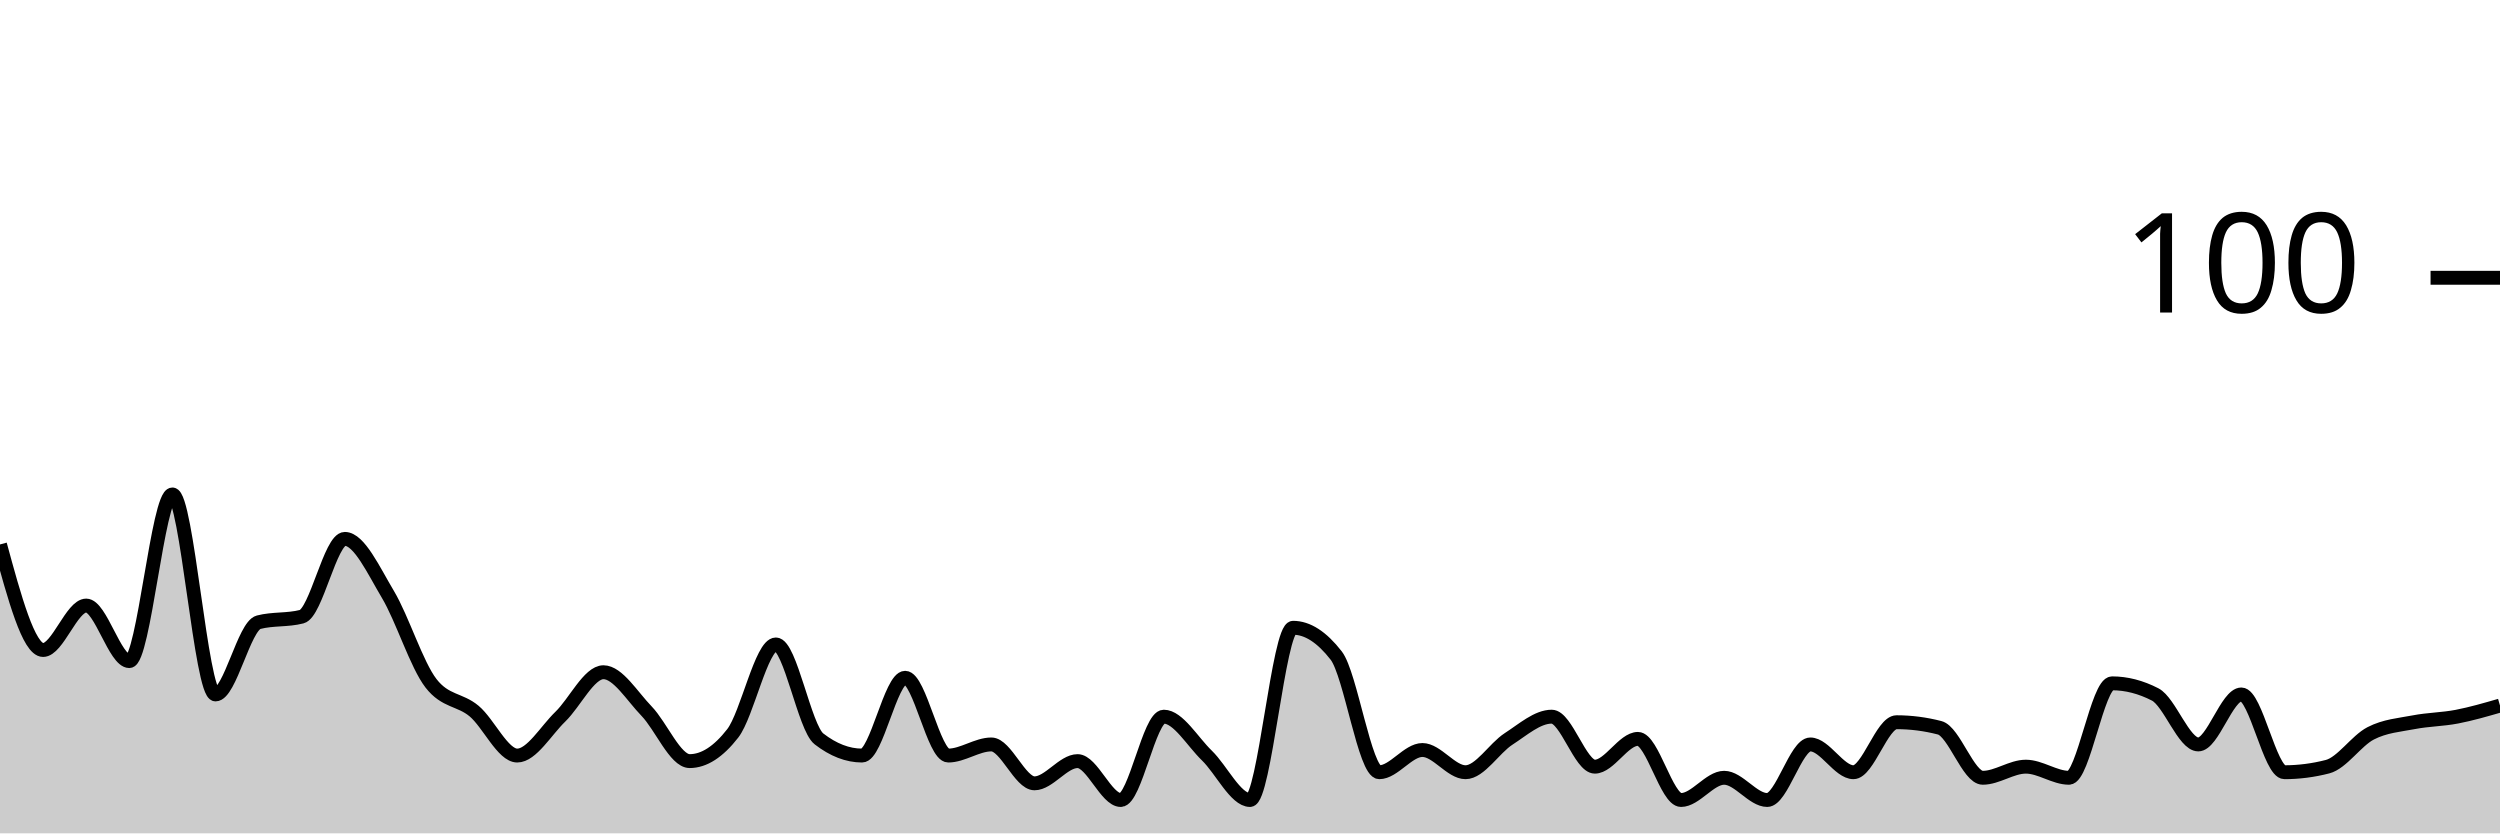
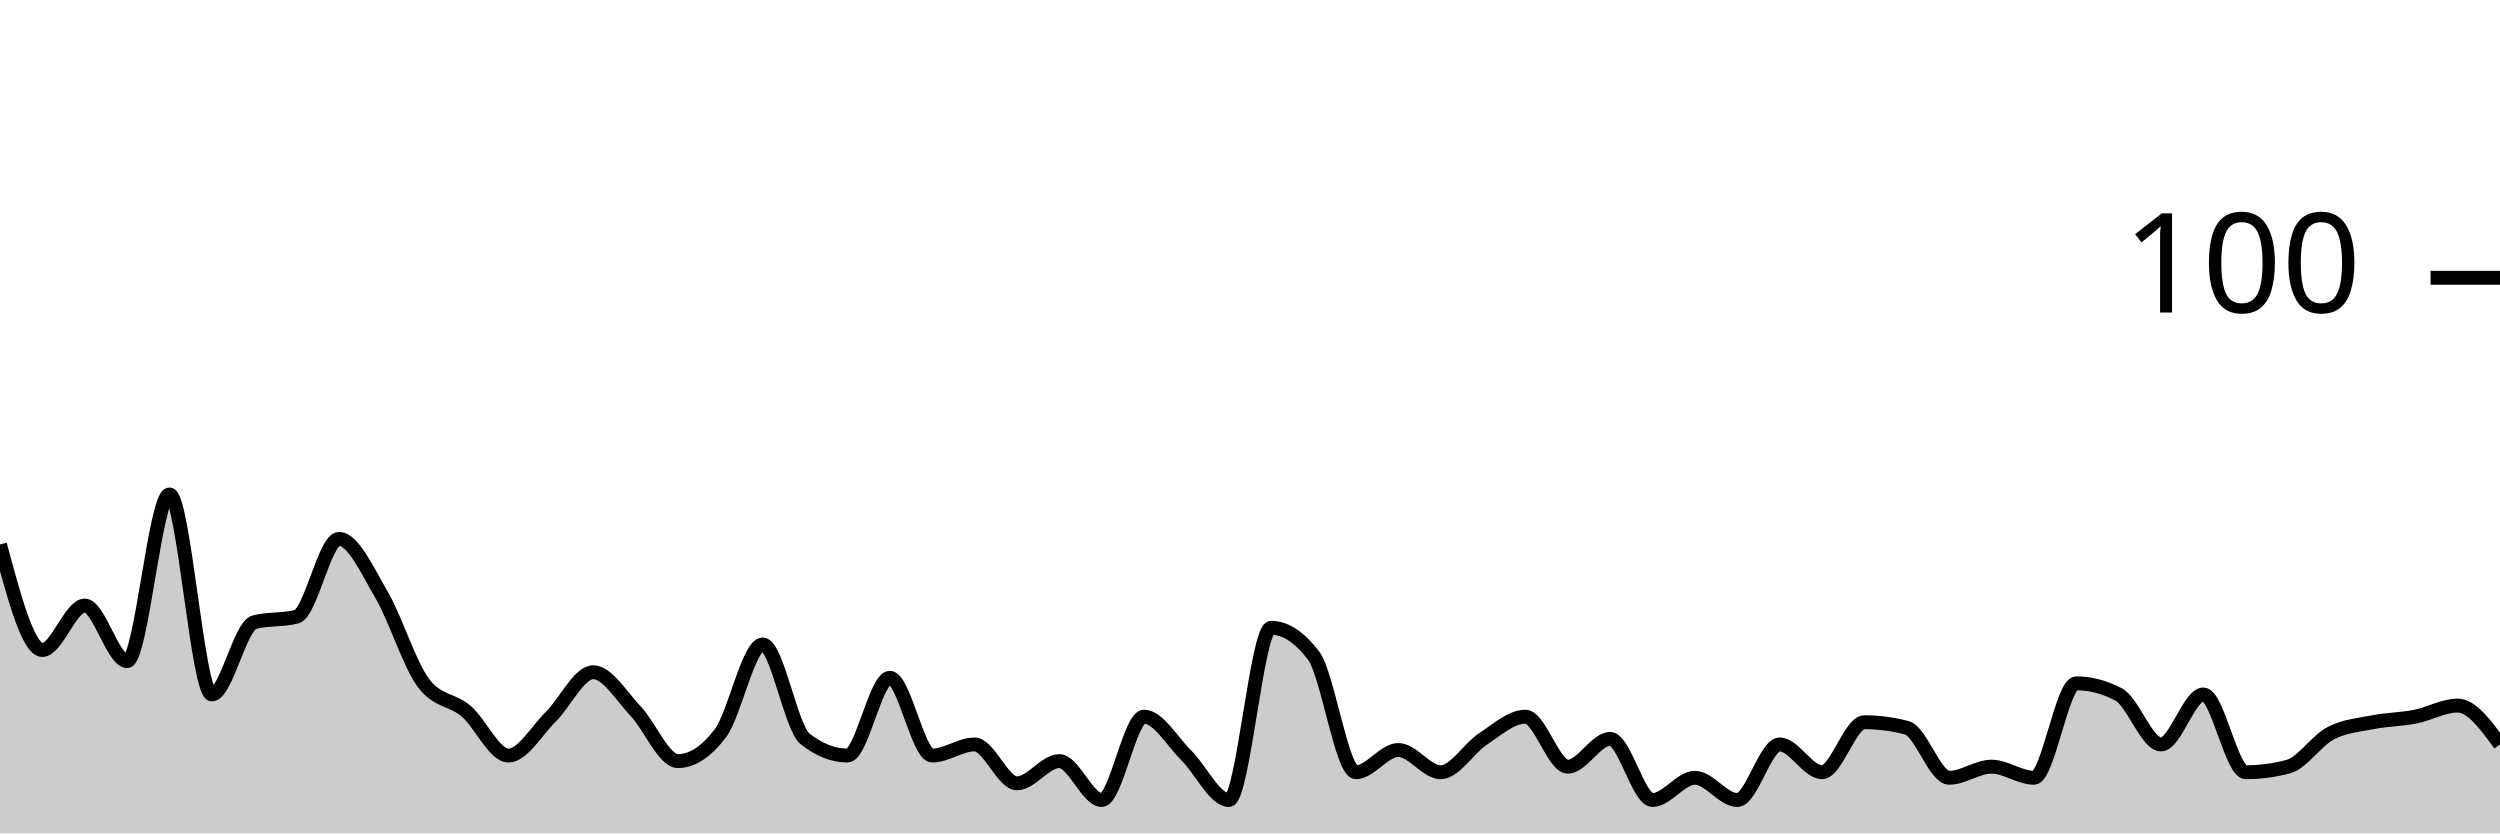
<svg xmlns="http://www.w3.org/2000/svg" viewBox="0 0 180 60">
  <g transform="translate(0,20)">
-     <path class="area" fill="rgba(0, 0, 0, 0.2)" d="M0,19.2C1.034,23,2.069,26.8,3.103,26.8C4.138,26.8,5.172,23.6,6.207,23.6C7.241,23.6,8.276,27.6,9.31,27.6C10.345,27.6,11.379,15.6,12.414,15.6C13.448,15.6,14.483,30,15.517,30C16.552,30,17.586,25.067,18.621,24.8C19.655,24.533,20.69,24.667,21.724,24.4C22.759,24.133,23.793,18.8,24.828,18.8C25.862,18.8,26.897,21.067,27.931,22.8C28.966,24.533,30,27.867,31.034,29.2C32.069,30.533,33.103,30.333,34.138,31.2C35.172,32.067,36.207,34.4,37.241,34.4C38.276,34.4,39.31,32.6,40.345,31.6C41.379,30.6,42.414,28.4,43.448,28.4C44.483,28.4,45.517,30.133,46.552,31.2C47.586,32.267,48.621,34.8,49.655,34.8C50.69,34.8,51.724,34.133,52.759,32.8C53.793,31.467,54.828,26.4,55.862,26.4C56.897,26.4,57.931,32.4,58.966,33.2C60,34,61.034,34.4,62.069,34.4C63.103,34.4,64.138,28.8,65.172,28.8C66.207,28.8,67.241,34.4,68.276,34.4C69.31,34.4,70.345,33.6,71.379,33.6C72.414,33.6,73.448,36.4,74.483,36.4C75.517,36.4,76.552,34.8,77.586,34.8C78.621,34.8,79.655,37.6,80.69,37.6C81.724,37.6,82.759,31.6,83.793,31.6C84.828,31.6,85.862,33.4,86.897,34.4C87.931,35.4,88.966,37.6,90,37.6C91.034,37.6,92.069,25.2,93.103,25.2C94.138,25.2,95.172,25.867,96.207,27.2C97.241,28.533,98.276,35.6,99.31,35.6C100.345,35.6,101.379,34,102.414,34C103.448,34,104.483,35.6,105.517,35.6C106.552,35.6,107.586,33.867,108.621,33.2C109.655,32.533,110.69,31.6,111.724,31.6C112.759,31.6,113.793,35.2,114.828,35.2C115.862,35.2,116.897,33.2,117.931,33.2C118.966,33.2,120,37.6,121.034,37.6C122.069,37.6,123.103,36,124.138,36C125.172,36,126.207,37.6,127.241,37.6C128.276,37.6,129.31,33.6,130.345,33.6C131.379,33.6,132.414,35.6,133.448,35.6C134.483,35.6,135.517,32,136.552,32C137.586,32,138.621,32.133,139.655,32.4C140.69,32.667,141.724,36,142.759,36C143.793,36,144.828,35.2,145.862,35.2C146.897,35.2,147.931,36,148.966,36C150,36,151.034,29.2,152.069,29.2C153.103,29.2,154.138,29.467,155.172,30C156.207,30.533,157.241,33.6,158.276,33.6C159.31,33.6,160.345,30,161.379,30C162.414,30,163.448,35.6,164.483,35.6C165.517,35.6,166.552,35.467,167.586,35.2C168.621,34.933,169.655,33.333,170.69,32.8C171.724,32.267,172.759,32.2,173.793,32C174.828,31.8,175.862,31.8,176.897,31.6C177.931,31.4,178.966,31.1,180,30.8L180,40C178.966,40,177.931,40,176.897,40C175.862,40,174.828,40,173.793,40C172.759,40,171.724,40,170.69,40C169.655,40,168.621,40,167.586,40C166.552,40,165.517,40,164.483,40C163.448,40,162.414,40,161.379,40C160.345,40,159.31,40,158.276,40C157.241,40,156.207,40,155.172,40C154.138,40,153.103,40,152.069,40C151.034,40,150,40,148.966,40C147.931,40,146.897,40,145.862,40C144.828,40,143.793,40,142.759,40C141.724,40,140.69,40,139.655,40C138.621,40,137.586,40,136.552,40C135.517,40,134.483,40,133.448,40C132.414,40,131.379,40,130.345,40C129.31,40,128.276,40,127.241,40C126.207,40,125.172,40,124.138,40C123.103,40,122.069,40,121.034,40C120,40,118.966,40,117.931,40C116.897,40,115.862,40,114.828,40C113.793,40,112.759,40,111.724,40C110.69,40,109.655,40,108.621,40C107.586,40,106.552,40,105.517,40C104.483,40,103.448,40,102.414,40C101.379,40,100.345,40,99.31,40C98.276,40,97.241,40,96.207,40C95.172,40,94.138,40,93.103,40C92.069,40,91.034,40,90,40C88.966,40,87.931,40,86.897,40C85.862,40,84.828,40,83.793,40C82.759,40,81.724,40,80.69,40C79.655,40,78.621,40,77.586,40C76.552,40,75.517,40,74.483,40C73.448,40,72.414,40,71.379,40C70.345,40,69.31,40,68.276,40C67.241,40,66.207,40,65.172,40C64.138,40,63.103,40,62.069,40C61.034,40,60,40,58.966,40C57.931,40,56.897,40,55.862,40C54.828,40,53.793,40,52.759,40C51.724,40,50.69,40,49.655,40C48.621,40,47.586,40,46.552,40C45.517,40,44.483,40,43.448,40C42.414,40,41.379,40,40.345,40C39.31,40,38.276,40,37.241,40C36.207,40,35.172,40,34.138,40C33.103,40,32.069,40,31.034,40C30,40,28.966,40,27.931,40C26.897,40,25.862,40,24.828,40C23.793,40,22.759,40,21.724,40C20.69,40,19.655,40,18.621,40C17.586,40,16.552,40,15.517,40C14.483,40,13.448,40,12.414,40C11.379,40,10.345,40,9.31,40C8.276,40,7.241,40,6.207,40C5.172,40,4.138,40,3.103,40C2.069,40,1.034,40,0,40Z" />
-     <path class="line" stroke="black" fill="none" d="M0,19.2C1.034,23,2.069,26.8,3.103,26.8C4.138,26.8,5.172,23.6,6.207,23.6C7.241,23.6,8.276,27.6,9.31,27.6C10.345,27.6,11.379,15.6,12.414,15.6C13.448,15.6,14.483,30,15.517,30C16.552,30,17.586,25.067,18.621,24.8C19.655,24.533,20.69,24.667,21.724,24.4C22.759,24.133,23.793,18.8,24.828,18.8C25.862,18.8,26.897,21.067,27.931,22.8C28.966,24.533,30,27.867,31.034,29.2C32.069,30.533,33.103,30.333,34.138,31.2C35.172,32.067,36.207,34.4,37.241,34.4C38.276,34.4,39.31,32.6,40.345,31.6C41.379,30.6,42.414,28.4,43.448,28.4C44.483,28.4,45.517,30.133,46.552,31.2C47.586,32.267,48.621,34.8,49.655,34.8C50.69,34.8,51.724,34.133,52.759,32.8C53.793,31.467,54.828,26.4,55.862,26.4C56.897,26.4,57.931,32.4,58.966,33.2C60,34,61.034,34.4,62.069,34.4C63.103,34.4,64.138,28.8,65.172,28.8C66.207,28.8,67.241,34.4,68.276,34.4C69.31,34.4,70.345,33.6,71.379,33.6C72.414,33.6,73.448,36.4,74.483,36.4C75.517,36.4,76.552,34.8,77.586,34.8C78.621,34.8,79.655,37.6,80.69,37.6C81.724,37.6,82.759,31.6,83.793,31.6C84.828,31.6,85.862,33.4,86.897,34.4C87.931,35.4,88.966,37.6,90,37.6C91.034,37.6,92.069,25.2,93.103,25.2C94.138,25.2,95.172,25.867,96.207,27.2C97.241,28.533,98.276,35.6,99.31,35.6C100.345,35.6,101.379,34,102.414,34C103.448,34,104.483,35.6,105.517,35.6C106.552,35.6,107.586,33.867,108.621,33.2C109.655,32.533,110.69,31.6,111.724,31.6C112.759,31.6,113.793,35.2,114.828,35.2C115.862,35.2,116.897,33.2,117.931,33.2C118.966,33.2,120,37.6,121.034,37.6C122.069,37.6,123.103,36,124.138,36C125.172,36,126.207,37.6,127.241,37.6C128.276,37.6,129.31,33.6,130.345,33.6C131.379,33.6,132.414,35.6,133.448,35.6C134.483,35.6,135.517,32,136.552,32C137.586,32,138.621,32.133,139.655,32.4C140.69,32.667,141.724,36,142.759,36C143.793,36,144.828,35.2,145.862,35.2C146.897,35.2,147.931,36,148.966,36C150,36,151.034,29.2,152.069,29.2C153.103,29.2,154.138,29.467,155.172,30C156.207,30.533,157.241,33.6,158.276,33.6C159.31,33.6,160.345,30,161.379,30C162.414,30,163.448,35.6,164.483,35.6C165.517,35.6,166.552,35.467,167.586,35.2C168.621,34.933,169.655,33.333,170.69,32.8C171.724,32.267,172.759,32.2,173.793,32C174.828,31.8,175.862,31.8,176.897,31.6C177.931,31.4,178.966,31.1,180,30.8" />
+     <path class="area" fill="rgba(0, 0, 0, 0.2)" d="M0,19.2C1.017,23,2.034,26.8,3.051,26.8C4.068,26.8,5.085,23.6,6.102,23.6C7.119,23.6,8.136,27.6,9.153,27.6C10.169,27.6,11.186,15.6,12.203,15.6C13.22,15.6,14.237,30,15.254,30C16.271,30,17.288,25.067,18.305,24.8C19.322,24.533,20.339,24.667,21.356,24.4C22.373,24.133,23.39,18.8,24.407,18.8C25.424,18.8,26.441,21.067,27.458,22.8C28.475,24.533,29.492,27.867,30.508,29.2C31.525,30.533,32.542,30.333,33.559,31.2C34.576,32.067,35.593,34.4,36.61,34.4C37.627,34.4,38.644,32.6,39.661,31.6C40.678,30.6,41.695,28.4,42.712,28.4C43.729,28.4,44.746,30.133,45.763,31.2C46.78,32.267,47.797,34.8,48.814,34.8C49.831,34.8,50.847,34.133,51.864,32.8C52.881,31.467,53.898,26.4,54.915,26.4C55.932,26.4,56.949,32.4,57.966,33.2C58.983,34,60,34.4,61.017,34.4C62.034,34.4,63.051,28.8,64.068,28.8C65.085,28.8,66.102,34.4,67.119,34.4C68.136,34.4,69.153,33.6,70.169,33.6C71.186,33.6,72.203,36.4,73.22,36.4C74.237,36.4,75.254,34.8,76.271,34.8C77.288,34.8,78.305,37.6,79.322,37.6C80.339,37.6,81.356,31.6,82.373,31.6C83.39,31.6,84.407,33.4,85.424,34.4C86.441,35.4,87.458,37.6,88.475,37.6C89.492,37.6,90.508,25.2,91.525,25.2C92.542,25.2,93.559,25.867,94.576,27.2C95.593,28.533,96.61,35.6,97.627,35.6C98.644,35.6,99.661,34,100.678,34C101.695,34,102.712,35.6,103.729,35.6C104.746,35.6,105.763,33.867,106.78,33.2C107.797,32.533,108.814,31.6,109.831,31.6C110.847,31.6,111.864,35.2,112.881,35.2C113.898,35.2,114.915,33.2,115.932,33.2C116.949,33.2,117.966,37.6,118.983,37.6C120,37.6,121.017,36,122.034,36C123.051,36,124.068,37.6,125.085,37.6C126.102,37.6,127.119,33.6,128.136,33.6C129.153,33.6,130.169,35.6,131.186,35.6C132.203,35.6,133.22,32,134.237,32C135.254,32,136.271,32.133,137.288,32.4C138.305,32.667,139.322,36,140.339,36C141.356,36,142.373,35.2,143.39,35.2C144.407,35.2,145.424,36,146.441,36C147.458,36,148.475,29.2,149.492,29.2C150.508,29.2,151.525,29.467,152.542,30C153.559,30.533,154.576,33.6,155.593,33.6C156.61,33.6,157.627,30,158.644,30C159.661,30,160.678,35.6,161.695,35.6C162.712,35.6,163.729,35.467,164.746,35.2C165.763,34.933,166.78,33.333,167.797,32.8C168.814,32.267,169.831,32.2,170.847,32C171.864,31.8,172.881,31.8,173.898,31.6C174.915,31.4,175.932,30.8,176.949,30.8C177.966,30.8,178.983,32.2,180,33.6L180,40C178.983,40,177.966,40,176.949,40C175.932,40,174.915,40,173.898,40C172.881,40,171.864,40,170.847,40C169.831,40,168.814,40,167.797,40C166.78,40,165.763,40,164.746,40C163.729,40,162.712,40,161.695,40C160.678,40,159.661,40,158.644,40C157.627,40,156.61,40,155.593,40C154.576,40,153.559,40,152.542,40C151.525,40,150.508,40,149.492,40C148.475,40,147.458,40,146.441,40C145.424,40,144.407,40,143.39,40C142.373,40,141.356,40,140.339,40C139.322,40,138.305,40,137.288,40C136.271,40,135.254,40,134.237,40C133.22,40,132.203,40,131.186,40C130.169,40,129.153,40,128.136,40C127.119,40,126.102,40,125.085,40C124.068,40,123.051,40,122.034,40C121.017,40,120,40,118.983,40C117.966,40,116.949,40,115.932,40C114.915,40,113.898,40,112.881,40C111.864,40,110.847,40,109.831,40C108.814,40,107.797,40,106.78,40C105.763,40,104.746,40,103.729,40C102.712,40,101.695,40,100.678,40C99.661,40,98.644,40,97.627,40C96.61,40,95.593,40,94.576,40C93.559,40,92.542,40,91.525,40C90.508,40,89.492,40,88.475,40C87.458,40,86.441,40,85.424,40C84.407,40,83.39,40,82.373,40C81.356,40,80.339,40,79.322,40C78.305,40,77.288,40,76.271,40C75.254,40,74.237,40,73.22,40C72.203,40,71.186,40,70.169,40C69.153,40,68.136,40,67.119,40C66.102,40,65.085,40,64.068,40C63.051,40,62.034,40,61.017,40C60,40,58.983,40,57.966,40C56.949,40,55.932,40,54.915,40C53.898,40,52.881,40,51.864,40C50.847,40,49.831,40,48.814,40C47.797,40,46.78,40,45.763,40C44.746,40,43.729,40,42.712,40C41.695,40,40.678,40,39.661,40C38.644,40,37.627,40,36.61,40C35.593,40,34.576,40,33.559,40C32.542,40,31.525,40,30.508,40C29.492,40,28.475,40,27.458,40C26.441,40,25.424,40,24.407,40C23.39,40,22.373,40,21.356,40C20.339,40,19.322,40,18.305,40C17.288,40,16.271,40,15.254,40C14.237,40,13.22,40,12.203,40C11.186,40,10.169,40,9.153,40C8.136,40,7.119,40,6.102,40C5.085,40,4.068,40,3.051,40C2.034,40,1.017,40,0,40Z" />
+     <path class="line" stroke="black" fill="none" d="M0,19.2C1.017,23,2.034,26.8,3.051,26.8C4.068,26.8,5.085,23.6,6.102,23.6C7.119,23.6,8.136,27.6,9.153,27.6C10.169,27.6,11.186,15.6,12.203,15.6C13.22,15.6,14.237,30,15.254,30C16.271,30,17.288,25.067,18.305,24.8C19.322,24.533,20.339,24.667,21.356,24.4C22.373,24.133,23.39,18.8,24.407,18.8C25.424,18.8,26.441,21.067,27.458,22.8C28.475,24.533,29.492,27.867,30.508,29.2C31.525,30.533,32.542,30.333,33.559,31.2C34.576,32.067,35.593,34.4,36.61,34.4C37.627,34.4,38.644,32.6,39.661,31.6C40.678,30.6,41.695,28.4,42.712,28.4C43.729,28.4,44.746,30.133,45.763,31.2C46.78,32.267,47.797,34.8,48.814,34.8C49.831,34.8,50.847,34.133,51.864,32.8C52.881,31.467,53.898,26.4,54.915,26.4C55.932,26.4,56.949,32.4,57.966,33.2C58.983,34,60,34.4,61.017,34.4C62.034,34.4,63.051,28.8,64.068,28.8C65.085,28.8,66.102,34.4,67.119,34.4C68.136,34.4,69.153,33.6,70.169,33.6C71.186,33.6,72.203,36.4,73.22,36.4C74.237,36.4,75.254,34.8,76.271,34.8C77.288,34.8,78.305,37.6,79.322,37.6C80.339,37.6,81.356,31.6,82.373,31.6C83.39,31.6,84.407,33.4,85.424,34.4C86.441,35.4,87.458,37.6,88.475,37.6C89.492,37.6,90.508,25.2,91.525,25.2C92.542,25.2,93.559,25.867,94.576,27.2C95.593,28.533,96.61,35.6,97.627,35.6C98.644,35.6,99.661,34,100.678,34C101.695,34,102.712,35.6,103.729,35.6C104.746,35.6,105.763,33.867,106.78,33.2C107.797,32.533,108.814,31.6,109.831,31.6C110.847,31.6,111.864,35.2,112.881,35.2C113.898,35.2,114.915,33.2,115.932,33.2C116.949,33.2,117.966,37.6,118.983,37.6C120,37.6,121.017,36,122.034,36C123.051,36,124.068,37.6,125.085,37.6C126.102,37.6,127.119,33.6,128.136,33.6C129.153,33.6,130.169,35.6,131.186,35.6C132.203,35.6,133.22,32,134.237,32C135.254,32,136.271,32.133,137.288,32.4C138.305,32.667,139.322,36,140.339,36C141.356,36,142.373,35.2,143.39,35.2C144.407,35.2,145.424,36,146.441,36C147.458,36,148.475,29.2,149.492,29.2C150.508,29.2,151.525,29.467,152.542,30C153.559,30.533,154.576,33.6,155.593,33.6C156.61,33.6,157.627,30,158.644,30C159.661,30,160.678,35.6,161.695,35.6C162.712,35.6,163.729,35.467,164.746,35.2C165.763,34.933,166.78,33.333,167.797,32.8C168.814,32.267,169.831,32.2,170.847,32C171.864,31.8,172.881,31.8,173.898,31.6C174.915,31.4,175.932,30.8,176.949,30.8C177.966,30.8,178.983,32.2,180,33.6" />
    <path class="axis-ceiling" stroke-width="1" stroke="black" fill="none" d="M175,0L180,0" />
    <text class="axis-ceiling-label" font-family="sans-serif" text-anchor="end" font-size="10px" x="170" y="2.5">100</text>
  </g>
</svg>
